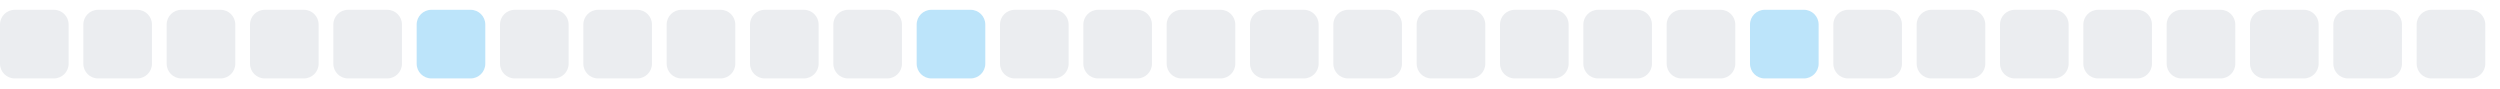
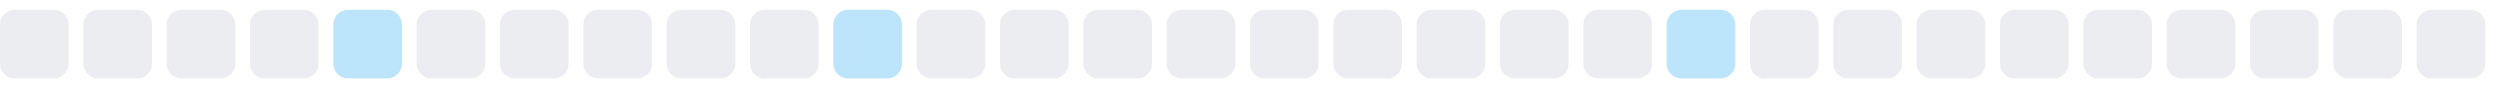
<svg xmlns="http://www.w3.org/2000/svg" width="255" height="9">
  <style>
        .level0 { fill: #ebedf0; }
        .level1 { fill: #bce4fa; }
        .level2 { fill: #75c7f7; }
        .level3 { fill: #30a9f2; }
        .level4 { fill: #008ee6; }
        @media (prefers-color-scheme: dark) {
          .level0 { fill: #161b22; }
          .level1 { fill: #0b3b5c; }
          .level2 { fill: #0a6299; }
          .level3 { fill: #008ee6; }
          .level4 { fill: #5bc4ff; }
        }
      </style>
  <rect x="0.0" y="1" width="7" height="7" rx="1.5" ry="1.5" class="level0" />
  <rect x="8.5" y="1" width="7" height="7" rx="1.5" ry="1.5" class="level0" />
  <rect x="17.0" y="1" width="7" height="7" rx="1.5" ry="1.5" class="level0" />
  <rect x="25.5" y="1" width="7" height="7" rx="1.5" ry="1.5" class="level0" />
-   <rect x="34.0" y="1" width="7" height="7" rx="1.5" ry="1.5" class="level0" />
-   <rect x="42.5" y="1" width="7" height="7" rx="1.5" ry="1.5" class="level1" />
+   <rect x="34.0" y="1" width="7" height="7" rx="1.5" ry="1.5" class="level1" />
+   <rect x="42.5" y="1" width="7" height="7" rx="1.5" ry="1.5" class="level0" />
  <rect x="51.0" y="1" width="7" height="7" rx="1.5" ry="1.5" class="level0" />
  <rect x="59.5" y="1" width="7" height="7" rx="1.5" ry="1.5" class="level0" />
  <rect x="68.0" y="1" width="7" height="7" rx="1.5" ry="1.5" class="level0" />
  <rect x="76.5" y="1" width="7" height="7" rx="1.5" ry="1.5" class="level0" />
-   <rect x="85.0" y="1" width="7" height="7" rx="1.5" ry="1.5" class="level0" />
-   <rect x="93.5" y="1" width="7" height="7" rx="1.5" ry="1.5" class="level1" />
+   <rect x="85.0" y="1" width="7" height="7" rx="1.5" ry="1.5" class="level1" />
+   <rect x="93.5" y="1" width="7" height="7" rx="1.5" ry="1.5" class="level0" />
  <rect x="102.0" y="1" width="7" height="7" rx="1.5" ry="1.5" class="level0" />
  <rect x="110.5" y="1" width="7" height="7" rx="1.5" ry="1.5" class="level0" />
  <rect x="119.0" y="1" width="7" height="7" rx="1.5" ry="1.5" class="level0" />
  <rect x="127.5" y="1" width="7" height="7" rx="1.5" ry="1.5" class="level0" />
  <rect x="136.0" y="1" width="7" height="7" rx="1.5" ry="1.5" class="level0" />
  <rect x="144.5" y="1" width="7" height="7" rx="1.5" ry="1.5" class="level0" />
  <rect x="153.0" y="1" width="7" height="7" rx="1.5" ry="1.5" class="level0" />
  <rect x="161.5" y="1" width="7" height="7" rx="1.5" ry="1.5" class="level0" />
-   <rect x="170.0" y="1" width="7" height="7" rx="1.5" ry="1.5" class="level0" />
-   <rect x="178.5" y="1" width="7" height="7" rx="1.5" ry="1.5" class="level1" />
+   <rect x="170.0" y="1" width="7" height="7" rx="1.5" ry="1.5" class="level1" />
+   <rect x="178.5" y="1" width="7" height="7" rx="1.5" ry="1.5" class="level0" />
  <rect x="187.0" y="1" width="7" height="7" rx="1.5" ry="1.5" class="level0" />
  <rect x="195.5" y="1" width="7" height="7" rx="1.5" ry="1.5" class="level0" />
  <rect x="204.0" y="1" width="7" height="7" rx="1.5" ry="1.5" class="level0" />
  <rect x="212.5" y="1" width="7" height="7" rx="1.5" ry="1.5" class="level0" />
  <rect x="221.0" y="1" width="7" height="7" rx="1.5" ry="1.5" class="level0" />
  <rect x="229.5" y="1" width="7" height="7" rx="1.5" ry="1.5" class="level0" />
  <rect x="238.0" y="1" width="7" height="7" rx="1.5" ry="1.5" class="level0" />
  <rect x="246.5" y="1" width="7" height="7" rx="1.5" ry="1.5" class="level0" />
</svg>
